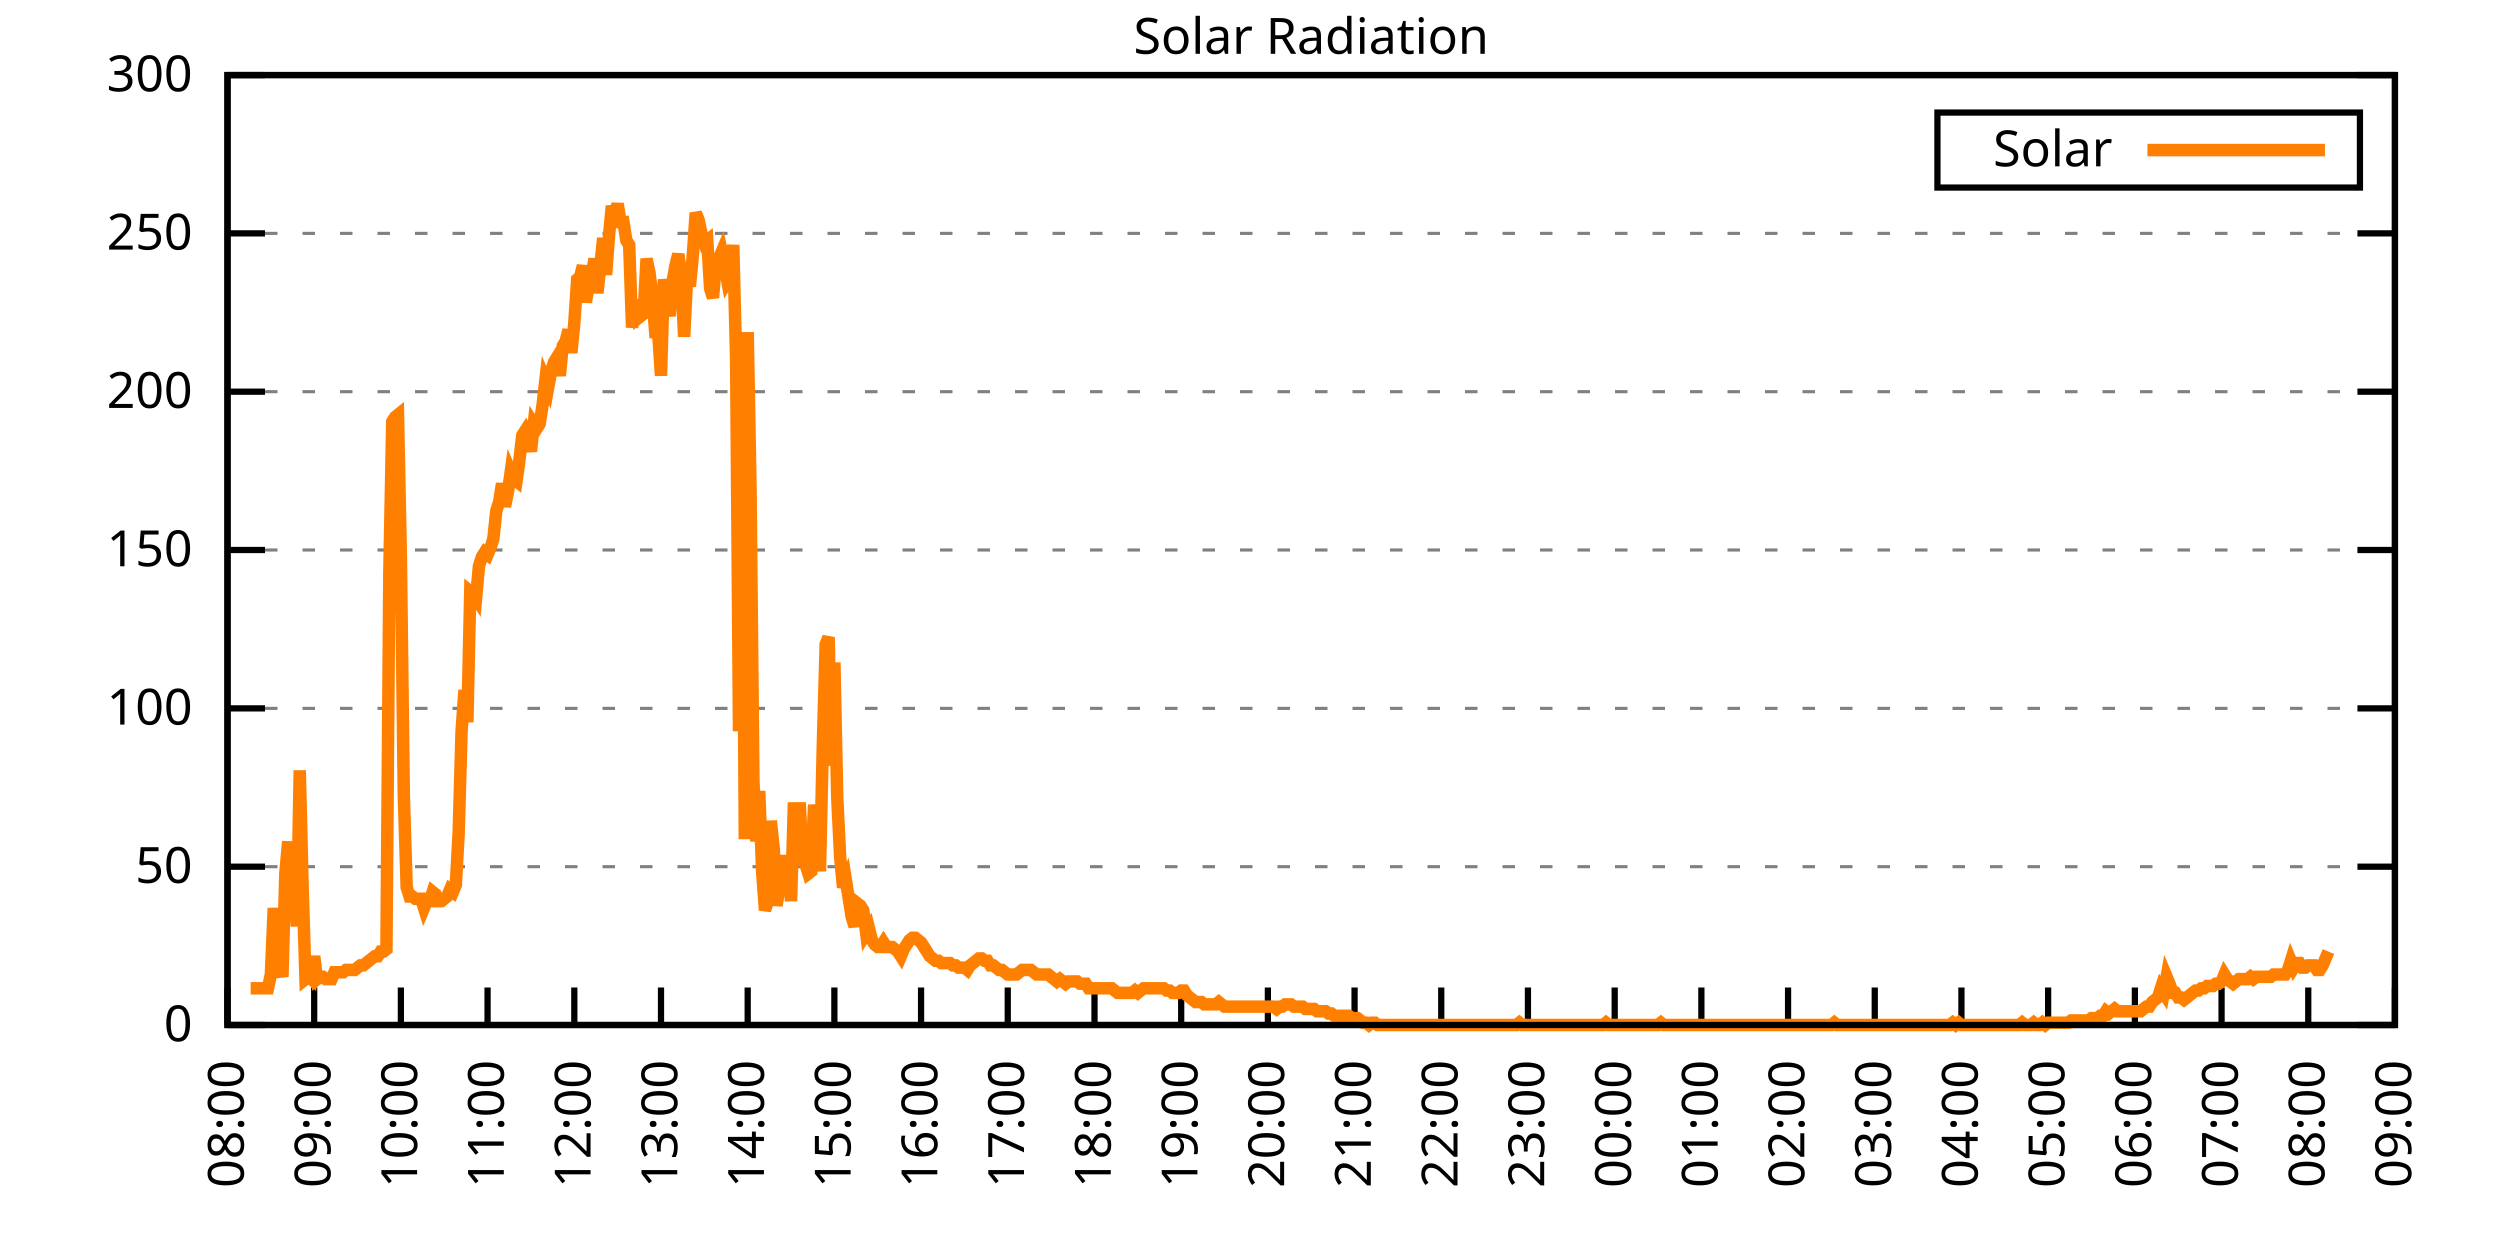
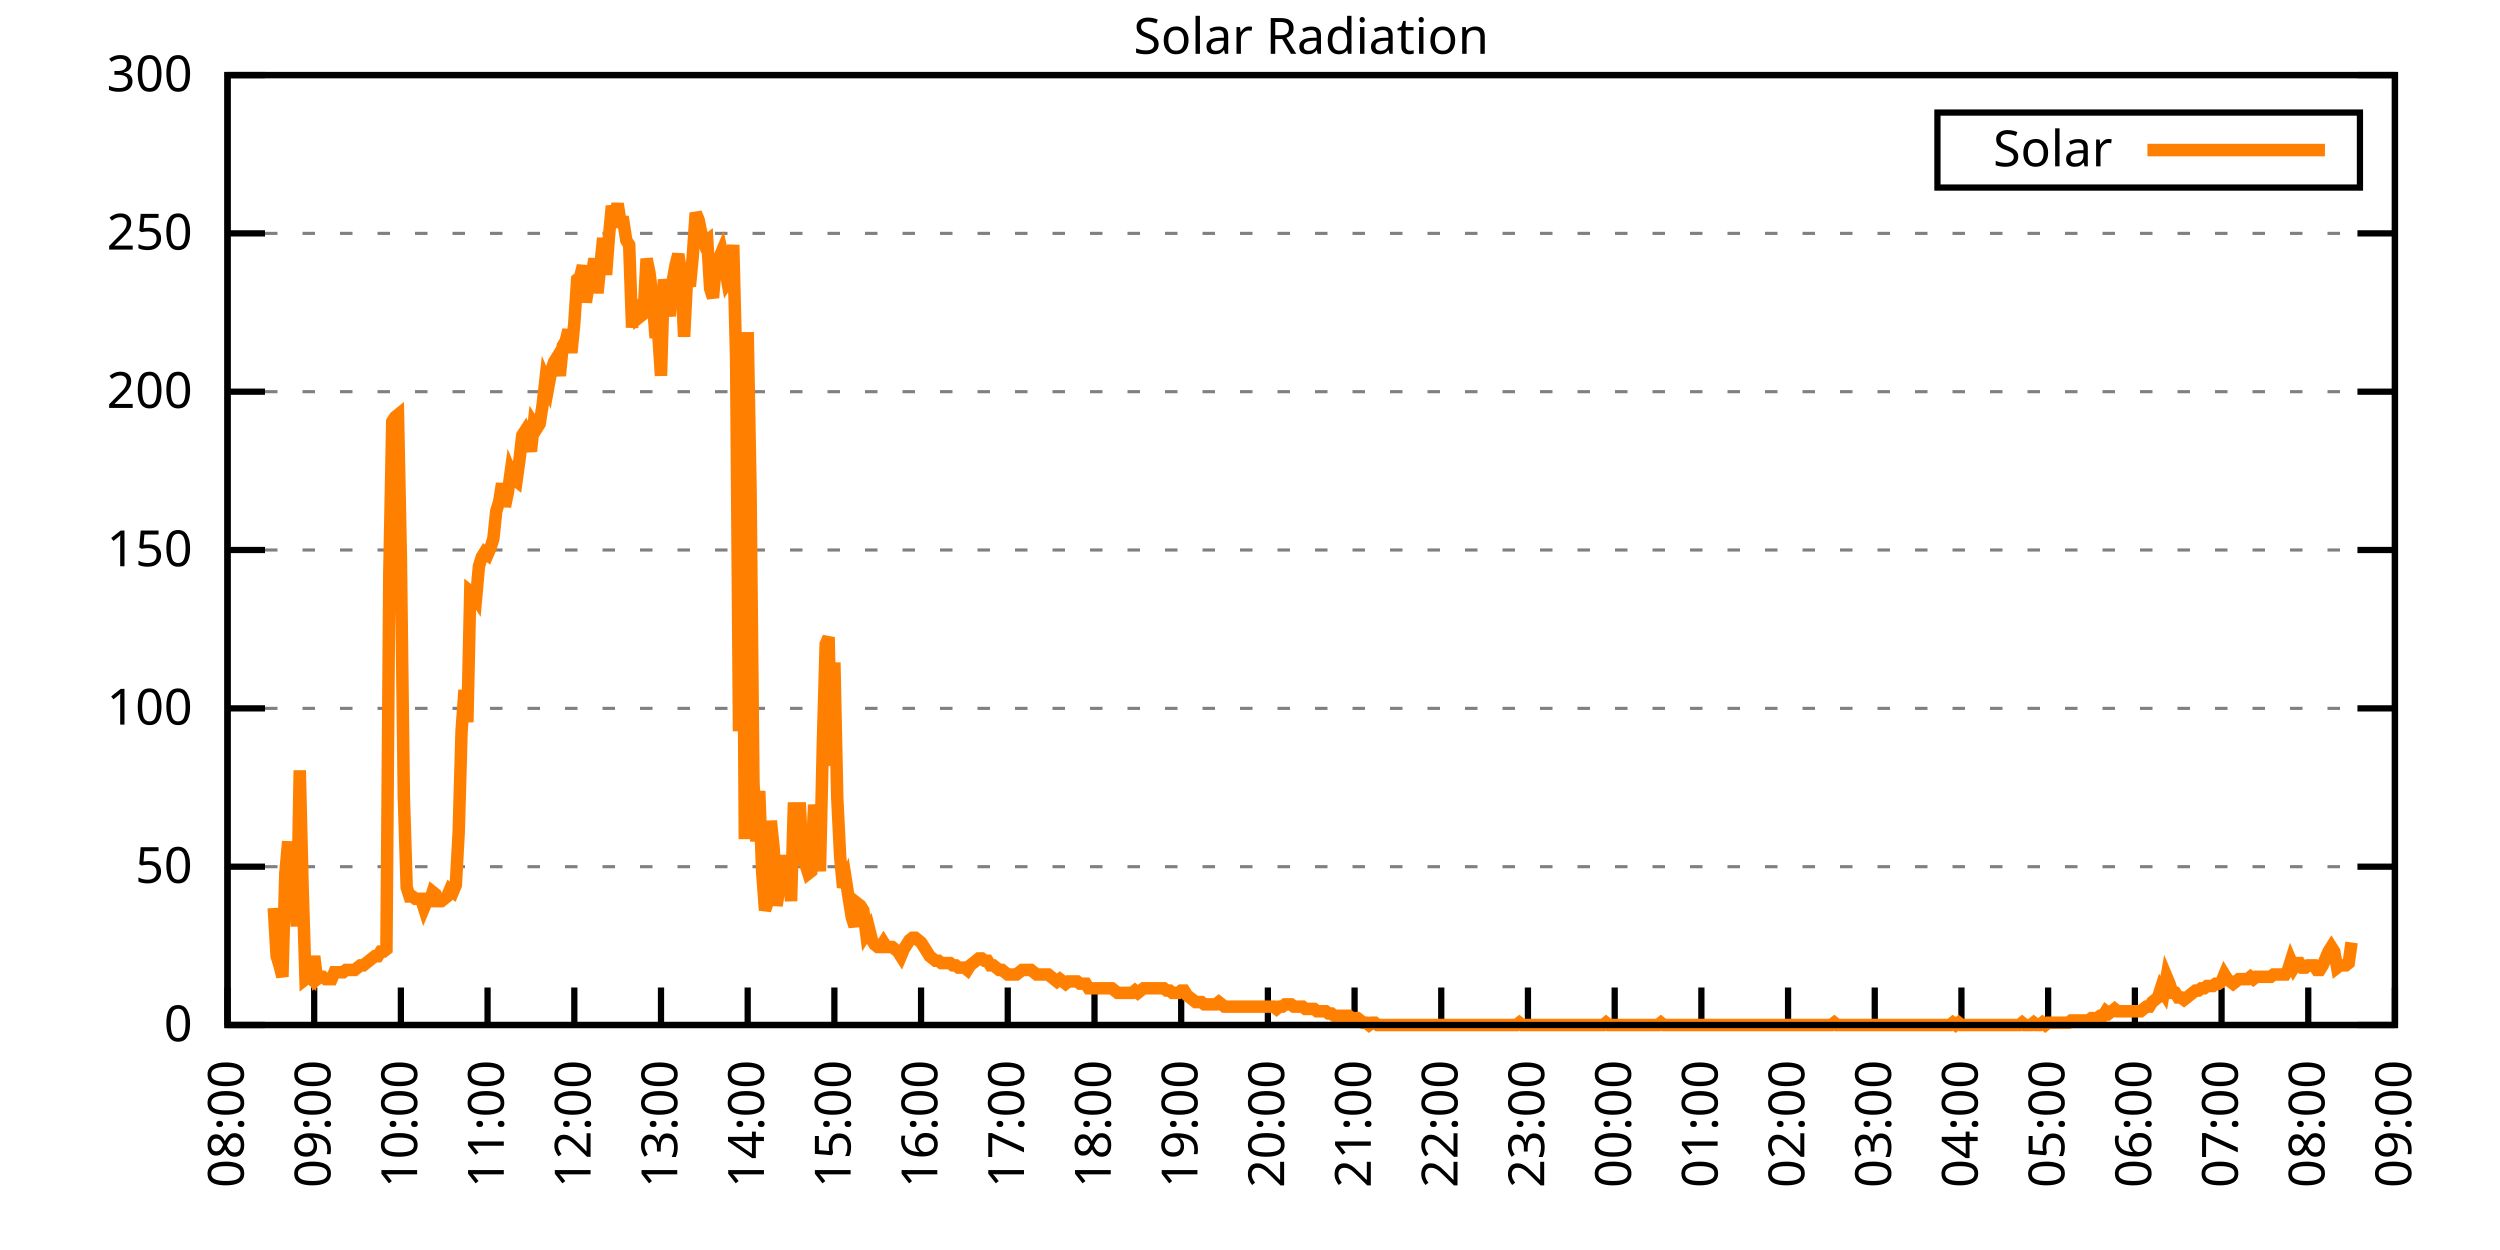
<svg xmlns="http://www.w3.org/2000/svg" xmlns:xlink="http://www.w3.org/1999/xlink" width="400" height="200" viewBox="0 0 400 200">
  <g id="gnuplot_canvas">
    <rect x="0" y="0" width="400" height="200" fill="none" />
    <defs>
      <circle id="gpDot" r="0.5" stroke-width="0.5" stroke="currentColor" />
      <path id="gpPt0" stroke-width="0.333" stroke="currentColor" d="M-1,0 h2 M0,-1 v2" />
      <path id="gpPt1" stroke-width="0.333" stroke="currentColor" d="M-1,-1 L1,1 M1,-1 L-1,1" />
      <path id="gpPt2" stroke-width="0.333" stroke="currentColor" d="M-1,0 L1,0 M0,-1 L0,1 M-1,-1 L1,1 M-1,1 L1,-1" />
      <rect id="gpPt3" stroke-width="0.333" stroke="currentColor" x="-1" y="-1" width="2" height="2" />
      <rect id="gpPt4" stroke-width="0.333" stroke="currentColor" fill="currentColor" x="-1" y="-1" width="2" height="2" />
      <circle id="gpPt5" stroke-width="0.333" stroke="currentColor" cx="0" cy="0" r="1" />
      <use xlink:href="#gpPt5" id="gpPt6" fill="currentColor" stroke="none" />
      <path id="gpPt7" stroke-width="0.333" stroke="currentColor" d="M0,-1.33 L-1.33,0.67 L1.33,0.67 z" />
      <use xlink:href="#gpPt7" id="gpPt8" fill="currentColor" stroke="none" />
      <use xlink:href="#gpPt7" id="gpPt9" stroke="currentColor" transform="rotate(180)" />
      <use xlink:href="#gpPt9" id="gpPt10" fill="currentColor" stroke="none" />
      <use xlink:href="#gpPt3" id="gpPt11" stroke="currentColor" transform="rotate(45)" />
      <use xlink:href="#gpPt11" id="gpPt12" fill="currentColor" stroke="none" />
      <path id="gpPt13" stroke-width="0.333" stroke="currentColor" d="M0,1.330 L1.265,0.411 L0.782,-1.067 L-0.782,-1.076 L-1.265,0.411 z" />
      <use xlink:href="#gpPt13" id="gpPt14" fill="currentColor" stroke="none" />
      <filter id="textbox" filterUnits="objectBoundingBox" x="0" y="0" height="1" width="1">
        <feFlood flood-color="white" flood-opacity="1" result="bgnd" />
        <feComposite in="SourceGraphic" in2="bgnd" operator="atop" />
      </filter>
      <filter id="greybox" filterUnits="objectBoundingBox" x="0" y="0" height="1" width="1">
        <feFlood flood-color="lightgrey" flood-opacity="1" result="grey" />
        <feComposite in="SourceGraphic" in2="grey" operator="atop" />
      </filter>
    </defs>
    <g fill="none" color="white" stroke="currentColor" stroke-width="1.00" stroke-linecap="butt" stroke-linejoin="miter">
</g>
    <g fill="none" color="black" stroke="currentColor" stroke-width="1.00" stroke-linecap="butt" stroke-linejoin="miter">
      <g stroke="none" shape-rendering="crispEdges">
        <polygon fill="rgb(255, 255, 255)" points="36.40,164.00 383.18,164.00 383.18,12.02 36.40,12.02 " />
      </g>
    </g>
    <g fill="none" color="black" stroke="currentColor" stroke-width="1.00" stroke-linecap="butt" stroke-linejoin="miter">
</g>
    <g fill="none" color="black" stroke="black" stroke-width="0.50" stroke-linecap="butt" stroke-linejoin="miter">
</g>
    <g fill="none" color="gray" stroke="currentColor" stroke-width="0.50" stroke-linecap="butt" stroke-linejoin="miter">
      <path stroke="gray" stroke-dasharray="2,4" class="gridline" d="M36.40,164.00 L383.19,164.00  " />
    </g>
    <g fill="none" color="gray" stroke="gray" stroke-width="1.00" stroke-linecap="butt" stroke-linejoin="miter">
</g>
    <g fill="none" color="black" stroke="currentColor" stroke-width="1.00" stroke-linecap="butt" stroke-linejoin="miter">
      <path stroke="black" d="M36.40,164.00 L42.40,164.00 M383.19,164.00 L377.19,164.00  " />
      <g transform="translate(30.80,166.60)" stroke="none" fill="black" font-family="Sans" font-size="8.00" text-anchor="end">
        <text>
          <tspan font-family="Sans"> 0</tspan>
        </text>
      </g>
    </g>
    <g fill="none" color="black" stroke="currentColor" stroke-width="1.00" stroke-linecap="butt" stroke-linejoin="miter">
</g>
    <g fill="none" color="black" stroke="black" stroke-width="0.50" stroke-linecap="butt" stroke-linejoin="miter">
</g>
    <g fill="none" color="gray" stroke="currentColor" stroke-width="0.50" stroke-linecap="butt" stroke-linejoin="miter">
      <path stroke="gray" stroke-dasharray="2,4" class="gridline" d="M36.40,138.67 L383.19,138.67  " />
    </g>
    <g fill="none" color="gray" stroke="gray" stroke-width="1.00" stroke-linecap="butt" stroke-linejoin="miter">
</g>
    <g fill="none" color="black" stroke="currentColor" stroke-width="1.00" stroke-linecap="butt" stroke-linejoin="miter">
      <path stroke="black" d="M36.40,138.67 L42.40,138.67 M383.19,138.67 L377.19,138.67  " />
      <g transform="translate(30.80,141.27)" stroke="none" fill="black" font-family="Sans" font-size="8.00" text-anchor="end">
        <text>
          <tspan font-family="Sans"> 50</tspan>
        </text>
      </g>
    </g>
    <g fill="none" color="black" stroke="currentColor" stroke-width="1.00" stroke-linecap="butt" stroke-linejoin="miter">
</g>
    <g fill="none" color="black" stroke="black" stroke-width="0.50" stroke-linecap="butt" stroke-linejoin="miter">
</g>
    <g fill="none" color="gray" stroke="currentColor" stroke-width="0.50" stroke-linecap="butt" stroke-linejoin="miter">
      <path stroke="gray" stroke-dasharray="2,4" class="gridline" d="M36.40,113.34 L383.19,113.34  " />
    </g>
    <g fill="none" color="gray" stroke="gray" stroke-width="1.00" stroke-linecap="butt" stroke-linejoin="miter">
</g>
    <g fill="none" color="black" stroke="currentColor" stroke-width="1.00" stroke-linecap="butt" stroke-linejoin="miter">
      <path stroke="black" d="M36.40,113.34 L42.40,113.34 M383.19,113.34 L377.19,113.34  " />
      <g transform="translate(30.80,115.94)" stroke="none" fill="black" font-family="Sans" font-size="8.00" text-anchor="end">
        <text>
          <tspan font-family="Sans"> 100</tspan>
        </text>
      </g>
    </g>
    <g fill="none" color="black" stroke="currentColor" stroke-width="1.00" stroke-linecap="butt" stroke-linejoin="miter">
</g>
    <g fill="none" color="black" stroke="black" stroke-width="0.50" stroke-linecap="butt" stroke-linejoin="miter">
</g>
    <g fill="none" color="gray" stroke="currentColor" stroke-width="0.50" stroke-linecap="butt" stroke-linejoin="miter">
      <path stroke="gray" stroke-dasharray="2,4" class="gridline" d="M36.40,88.00 L383.19,88.00  " />
    </g>
    <g fill="none" color="gray" stroke="gray" stroke-width="1.00" stroke-linecap="butt" stroke-linejoin="miter">
</g>
    <g fill="none" color="black" stroke="currentColor" stroke-width="1.00" stroke-linecap="butt" stroke-linejoin="miter">
      <path stroke="black" d="M36.40,88.00 L42.40,88.00 M383.19,88.00 L377.19,88.00  " />
      <g transform="translate(30.80,90.60)" stroke="none" fill="black" font-family="Sans" font-size="8.00" text-anchor="end">
        <text>
          <tspan font-family="Sans"> 150</tspan>
        </text>
      </g>
    </g>
    <g fill="none" color="black" stroke="currentColor" stroke-width="1.00" stroke-linecap="butt" stroke-linejoin="miter">
</g>
    <g fill="none" color="black" stroke="black" stroke-width="0.50" stroke-linecap="butt" stroke-linejoin="miter">
</g>
    <g fill="none" color="gray" stroke="currentColor" stroke-width="0.50" stroke-linecap="butt" stroke-linejoin="miter">
      <path stroke="gray" stroke-dasharray="2,4" class="gridline" d="M36.40,62.67 L383.19,62.67  " />
    </g>
    <g fill="none" color="gray" stroke="gray" stroke-width="1.00" stroke-linecap="butt" stroke-linejoin="miter">
</g>
    <g fill="none" color="black" stroke="currentColor" stroke-width="1.00" stroke-linecap="butt" stroke-linejoin="miter">
      <path stroke="black" d="M36.40,62.67 L42.40,62.67 M383.19,62.67 L377.19,62.67  " />
      <g transform="translate(30.80,65.27)" stroke="none" fill="black" font-family="Sans" font-size="8.00" text-anchor="end">
        <text>
          <tspan font-family="Sans"> 200</tspan>
        </text>
      </g>
    </g>
    <g fill="none" color="black" stroke="currentColor" stroke-width="1.00" stroke-linecap="butt" stroke-linejoin="miter">
</g>
    <g fill="none" color="black" stroke="black" stroke-width="0.50" stroke-linecap="butt" stroke-linejoin="miter">
</g>
    <g fill="none" color="gray" stroke="currentColor" stroke-width="0.50" stroke-linecap="butt" stroke-linejoin="miter">
      <path stroke="gray" stroke-dasharray="2,4" class="gridline" d="M36.40,37.34 L383.19,37.34  " />
    </g>
    <g fill="none" color="gray" stroke="gray" stroke-width="1.00" stroke-linecap="butt" stroke-linejoin="miter">
</g>
    <g fill="none" color="black" stroke="currentColor" stroke-width="1.00" stroke-linecap="butt" stroke-linejoin="miter">
      <path stroke="black" d="M36.40,37.34 L42.40,37.34 M383.19,37.34 L377.19,37.34  " />
      <g transform="translate(30.80,39.94)" stroke="none" fill="black" font-family="Sans" font-size="8.00" text-anchor="end">
        <text>
          <tspan font-family="Sans"> 250</tspan>
        </text>
      </g>
    </g>
    <g fill="none" color="black" stroke="currentColor" stroke-width="1.00" stroke-linecap="butt" stroke-linejoin="miter">
</g>
    <g fill="none" color="black" stroke="black" stroke-width="0.50" stroke-linecap="butt" stroke-linejoin="miter">
</g>
    <g fill="none" color="gray" stroke="currentColor" stroke-width="0.50" stroke-linecap="butt" stroke-linejoin="miter">
      <path stroke="gray" stroke-dasharray="2,4" class="gridline" d="M36.40,12.01 L383.19,12.01  " />
    </g>
    <g fill="none" color="gray" stroke="gray" stroke-width="1.00" stroke-linecap="butt" stroke-linejoin="miter">
</g>
    <g fill="none" color="black" stroke="currentColor" stroke-width="1.00" stroke-linecap="butt" stroke-linejoin="miter">
      <path stroke="black" d="M36.40,12.01 L42.40,12.01 M383.19,12.01 L377.19,12.01  " />
      <g transform="translate(30.80,14.61)" stroke="none" fill="black" font-family="Sans" font-size="8.00" text-anchor="end">
        <text>
          <tspan font-family="Sans"> 300</tspan>
        </text>
      </g>
    </g>
    <g fill="none" color="black" stroke="currentColor" stroke-width="1.00" stroke-linecap="butt" stroke-linejoin="miter">
      <path stroke="black" d="M36.40,164.00 L36.40,158.00  " />
      <g transform="translate(39.00,169.60) rotate(270.00)" stroke="none" fill="black" font-family="Sans" font-size="8.00" text-anchor="end">
        <text>
          <tspan font-family="Sans">08:00</tspan>
        </text>
      </g>
    </g>
    <g fill="none" color="black" stroke="currentColor" stroke-width="1.00" stroke-linecap="butt" stroke-linejoin="miter">
      <path stroke="black" d="M50.27,164.00 L50.27,158.00  " />
      <g transform="translate(52.87,169.60) rotate(270.00)" stroke="none" fill="black" font-family="Sans" font-size="8.00" text-anchor="end">
        <text>
          <tspan font-family="Sans">09:00</tspan>
        </text>
      </g>
    </g>
    <g fill="none" color="black" stroke="currentColor" stroke-width="1.00" stroke-linecap="butt" stroke-linejoin="miter">
      <path stroke="black" d="M64.14,164.00 L64.14,158.00  " />
      <g transform="translate(66.74,169.60) rotate(270.00)" stroke="none" fill="black" font-family="Sans" font-size="8.00" text-anchor="end">
        <text>
          <tspan font-family="Sans">10:00</tspan>
        </text>
      </g>
    </g>
    <g fill="none" color="black" stroke="currentColor" stroke-width="1.00" stroke-linecap="butt" stroke-linejoin="miter">
      <path stroke="black" d="M78.01,164.00 L78.01,158.00  " />
      <g transform="translate(80.61,169.60) rotate(270.00)" stroke="none" fill="black" font-family="Sans" font-size="8.00" text-anchor="end">
        <text>
          <tspan font-family="Sans">11:00</tspan>
        </text>
      </g>
    </g>
    <g fill="none" color="black" stroke="currentColor" stroke-width="1.00" stroke-linecap="butt" stroke-linejoin="miter">
      <path stroke="black" d="M91.89,164.00 L91.89,158.00  " />
      <g transform="translate(94.49,169.60) rotate(270.00)" stroke="none" fill="black" font-family="Sans" font-size="8.00" text-anchor="end">
        <text>
          <tspan font-family="Sans">12:00</tspan>
        </text>
      </g>
    </g>
    <g fill="none" color="black" stroke="currentColor" stroke-width="1.00" stroke-linecap="butt" stroke-linejoin="miter">
      <path stroke="black" d="M105.76,164.00 L105.76,158.00  " />
      <g transform="translate(108.36,169.60) rotate(270.00)" stroke="none" fill="black" font-family="Sans" font-size="8.00" text-anchor="end">
        <text>
          <tspan font-family="Sans">13:00</tspan>
        </text>
      </g>
    </g>
    <g fill="none" color="black" stroke="currentColor" stroke-width="1.00" stroke-linecap="butt" stroke-linejoin="miter">
      <path stroke="black" d="M119.63,164.00 L119.63,158.00  " />
      <g transform="translate(122.23,169.60) rotate(270.00)" stroke="none" fill="black" font-family="Sans" font-size="8.00" text-anchor="end">
        <text>
          <tspan font-family="Sans">14:00</tspan>
        </text>
      </g>
    </g>
    <g fill="none" color="black" stroke="currentColor" stroke-width="1.00" stroke-linecap="butt" stroke-linejoin="miter">
      <path stroke="black" d="M133.50,164.00 L133.50,158.00  " />
      <g transform="translate(136.10,169.60) rotate(270.00)" stroke="none" fill="black" font-family="Sans" font-size="8.00" text-anchor="end">
        <text>
          <tspan font-family="Sans">15:00</tspan>
        </text>
      </g>
    </g>
    <g fill="none" color="black" stroke="currentColor" stroke-width="1.00" stroke-linecap="butt" stroke-linejoin="miter">
      <path stroke="black" d="M147.37,164.00 L147.37,158.00  " />
      <g transform="translate(149.97,169.60) rotate(270.00)" stroke="none" fill="black" font-family="Sans" font-size="8.00" text-anchor="end">
        <text>
          <tspan font-family="Sans">16:00</tspan>
        </text>
      </g>
    </g>
    <g fill="none" color="black" stroke="currentColor" stroke-width="1.00" stroke-linecap="butt" stroke-linejoin="miter">
      <path stroke="black" d="M161.24,164.00 L161.24,158.00  " />
      <g transform="translate(163.84,169.60) rotate(270.00)" stroke="none" fill="black" font-family="Sans" font-size="8.00" text-anchor="end">
        <text>
          <tspan font-family="Sans">17:00</tspan>
        </text>
      </g>
    </g>
    <g fill="none" color="black" stroke="currentColor" stroke-width="1.00" stroke-linecap="butt" stroke-linejoin="miter">
      <path stroke="black" d="M175.12,164.00 L175.12,158.00  " />
      <g transform="translate(177.72,169.60) rotate(270.00)" stroke="none" fill="black" font-family="Sans" font-size="8.00" text-anchor="end">
        <text>
          <tspan font-family="Sans">18:00</tspan>
        </text>
      </g>
    </g>
    <g fill="none" color="black" stroke="currentColor" stroke-width="1.00" stroke-linecap="butt" stroke-linejoin="miter">
      <path stroke="black" d="M188.99,164.00 L188.99,158.00  " />
      <g transform="translate(191.59,169.60) rotate(270.00)" stroke="none" fill="black" font-family="Sans" font-size="8.00" text-anchor="end">
        <text>
          <tspan font-family="Sans">19:00</tspan>
        </text>
      </g>
    </g>
    <g fill="none" color="black" stroke="currentColor" stroke-width="1.00" stroke-linecap="butt" stroke-linejoin="miter">
      <path stroke="black" d="M202.86,164.00 L202.86,158.00  " />
      <g transform="translate(205.46,169.60) rotate(270.00)" stroke="none" fill="black" font-family="Sans" font-size="8.00" text-anchor="end">
        <text>
          <tspan font-family="Sans">20:00</tspan>
        </text>
      </g>
    </g>
    <g fill="none" color="black" stroke="currentColor" stroke-width="1.00" stroke-linecap="butt" stroke-linejoin="miter">
      <path stroke="black" d="M216.73,164.00 L216.73,158.00  " />
      <g transform="translate(219.33,169.60) rotate(270.00)" stroke="none" fill="black" font-family="Sans" font-size="8.00" text-anchor="end">
        <text>
          <tspan font-family="Sans">21:00</tspan>
        </text>
      </g>
    </g>
    <g fill="none" color="black" stroke="currentColor" stroke-width="1.00" stroke-linecap="butt" stroke-linejoin="miter">
      <path stroke="black" d="M230.60,164.00 L230.60,158.00  " />
      <g transform="translate(233.20,169.60) rotate(270.00)" stroke="none" fill="black" font-family="Sans" font-size="8.00" text-anchor="end">
        <text>
          <tspan font-family="Sans">22:00</tspan>
        </text>
      </g>
    </g>
    <g fill="none" color="black" stroke="currentColor" stroke-width="1.00" stroke-linecap="butt" stroke-linejoin="miter">
      <path stroke="black" d="M244.47,164.00 L244.47,158.00  " />
      <g transform="translate(247.07,169.60) rotate(270.00)" stroke="none" fill="black" font-family="Sans" font-size="8.00" text-anchor="end">
        <text>
          <tspan font-family="Sans">23:00</tspan>
        </text>
      </g>
    </g>
    <g fill="none" color="black" stroke="currentColor" stroke-width="1.00" stroke-linecap="butt" stroke-linejoin="miter">
      <path stroke="black" d="M258.35,164.00 L258.35,158.00  " />
      <g transform="translate(260.95,169.60) rotate(270.00)" stroke="none" fill="black" font-family="Sans" font-size="8.00" text-anchor="end">
        <text>
          <tspan font-family="Sans">00:00</tspan>
        </text>
      </g>
    </g>
    <g fill="none" color="black" stroke="currentColor" stroke-width="1.00" stroke-linecap="butt" stroke-linejoin="miter">
      <path stroke="black" d="M272.22,164.00 L272.22,158.00  " />
      <g transform="translate(274.82,169.60) rotate(270.00)" stroke="none" fill="black" font-family="Sans" font-size="8.00" text-anchor="end">
        <text>
          <tspan font-family="Sans">01:00</tspan>
        </text>
      </g>
    </g>
    <g fill="none" color="black" stroke="currentColor" stroke-width="1.00" stroke-linecap="butt" stroke-linejoin="miter">
      <path stroke="black" d="M286.09,164.00 L286.09,158.00  " />
      <g transform="translate(288.69,169.60) rotate(270.00)" stroke="none" fill="black" font-family="Sans" font-size="8.00" text-anchor="end">
        <text>
          <tspan font-family="Sans">02:00</tspan>
        </text>
      </g>
    </g>
    <g fill="none" color="black" stroke="currentColor" stroke-width="1.00" stroke-linecap="butt" stroke-linejoin="miter">
      <path stroke="black" d="M299.96,164.00 L299.96,158.00  " />
      <g transform="translate(302.56,169.60) rotate(270.00)" stroke="none" fill="black" font-family="Sans" font-size="8.00" text-anchor="end">
        <text>
          <tspan font-family="Sans">03:00</tspan>
        </text>
      </g>
    </g>
    <g fill="none" color="black" stroke="currentColor" stroke-width="1.00" stroke-linecap="butt" stroke-linejoin="miter">
      <path stroke="black" d="M313.83,164.00 L313.83,158.00  " />
      <g transform="translate(316.43,169.60) rotate(270.00)" stroke="none" fill="black" font-family="Sans" font-size="8.00" text-anchor="end">
        <text>
          <tspan font-family="Sans">04:00</tspan>
        </text>
      </g>
    </g>
    <g fill="none" color="black" stroke="currentColor" stroke-width="1.00" stroke-linecap="butt" stroke-linejoin="miter">
      <path stroke="black" d="M327.70,164.00 L327.70,158.00  " />
      <g transform="translate(330.30,169.60) rotate(270.00)" stroke="none" fill="black" font-family="Sans" font-size="8.00" text-anchor="end">
        <text>
          <tspan font-family="Sans">05:00</tspan>
        </text>
      </g>
    </g>
    <g fill="none" color="black" stroke="currentColor" stroke-width="1.00" stroke-linecap="butt" stroke-linejoin="miter">
      <path stroke="black" d="M341.58,164.00 L341.58,158.00  " />
      <g transform="translate(344.18,169.60) rotate(270.00)" stroke="none" fill="black" font-family="Sans" font-size="8.00" text-anchor="end">
        <text>
          <tspan font-family="Sans">06:00</tspan>
        </text>
      </g>
    </g>
    <g fill="none" color="black" stroke="currentColor" stroke-width="1.00" stroke-linecap="butt" stroke-linejoin="miter">
      <path stroke="black" d="M355.45,164.00 L355.45,158.00  " />
      <g transform="translate(358.05,169.60) rotate(270.00)" stroke="none" fill="black" font-family="Sans" font-size="8.00" text-anchor="end">
        <text>
          <tspan font-family="Sans">07:00</tspan>
        </text>
      </g>
    </g>
    <g fill="none" color="black" stroke="currentColor" stroke-width="1.00" stroke-linecap="butt" stroke-linejoin="miter">
      <path stroke="black" d="M369.32,164.00 L369.32,158.00  " />
      <g transform="translate(371.92,169.60) rotate(270.00)" stroke="none" fill="black" font-family="Sans" font-size="8.00" text-anchor="end">
        <text>
          <tspan font-family="Sans">08:00</tspan>
        </text>
      </g>
    </g>
    <g fill="none" color="black" stroke="currentColor" stroke-width="1.00" stroke-linecap="butt" stroke-linejoin="miter">
      <path stroke="black" d="M383.19,164.00 L383.19,158.00  " />
      <g transform="translate(385.79,169.60) rotate(270.00)" stroke="none" fill="black" font-family="Sans" font-size="8.00" text-anchor="end">
        <text>
          <tspan font-family="Sans">09:00</tspan>
        </text>
      </g>
    </g>
    <g fill="none" color="black" stroke="currentColor" stroke-width="1.00" stroke-linecap="butt" stroke-linejoin="miter">
</g>
    <g fill="none" color="black" stroke="currentColor" stroke-width="1.00" stroke-linecap="butt" stroke-linejoin="miter">
      <path stroke="black" d="M36.40,12.01 L36.40,164.00 L383.19,164.00 L383.19,12.01 L36.40,12.01 Z  " />
    </g>
    <g fill="none" color="black" stroke="currentColor" stroke-width="1.00" stroke-linecap="butt" stroke-linejoin="miter">
</g>
    <g fill="none" color="black" stroke="currentColor" stroke-width="1.00" stroke-linecap="butt" stroke-linejoin="miter">
      <path stroke="black" d="M309.99,30.01 L309.99,18.01 L377.59,18.01 L377.59,30.01 L309.99,30.01 Z  " />
    </g>
    <g id="Solar_Radiation_plot_1">
      <g fill="none" color="white" stroke="black" stroke-width="2.00" stroke-linecap="butt" stroke-linejoin="miter">
</g>
      <g fill="none" color="black" stroke="currentColor" stroke-width="2.00" stroke-linecap="butt" stroke-linejoin="miter">
        <g transform="translate(337.99,26.61)" stroke="none" fill="black" font-family="Sans" font-size="8.00" text-anchor="end">
          <text>
            <tspan font-family="Sans">Solar</tspan>
          </text>
        </g>
      </g>
      <g fill="none" color="black" stroke="currentColor" stroke-width="2.00" stroke-linecap="butt" stroke-linejoin="miter">
-         <path stroke="rgb(255, 127,   0)" d="M343.59,24.01 L371.99,24.01 M40.10,158.13 L40.56,158.13 L41.02,158.13 L41.49,158.13 L41.95,158.13 L42.41,158.13   L42.87,158.13 L43.34,155.92 L43.80,145.28 L44.26,152.99 L44.72,154.46 L45.19,156.29 L45.65,139.77 L46.11,134.63   L46.57,147.11 L47.03,140.51 L47.50,148.22 L47.96,123.25 L48.42,141.98 L48.88,156.66 L49.35,156.29 L49.81,156.66   L50.27,152.99 L50.73,156.66 L51.20,156.29 L51.66,156.29 L52.12,156.66 L52.58,156.66 L53.05,156.66 L53.51,155.56   L53.97,155.56 L54.43,155.56 L54.90,155.56 L55.36,155.19 L55.82,155.19 L56.28,155.19 L56.75,155.19 L57.21,154.82   L57.67,154.46 L58.13,154.46 L58.59,154.09 L59.06,153.72 L59.52,153.35 L59.98,152.99 L60.44,152.99 L60.91,152.25   L61.37,152.25 L61.83,151.89 L62.29,91.69 L62.76,67.46 L63.22,66.73 L63.68,66.36 L64.14,89.12 L64.61,127.29   L65.07,141.98 L65.53,143.44 L65.99,143.44 L66.46,143.81 L66.92,143.81 L67.38,143.81 L67.84,145.28 L68.30,144.18   L68.77,144.18 L69.23,142.71 L69.69,143.08 L70.15,144.18 L70.62,144.18 L71.08,143.81 L71.54,143.44 L72.00,142.34   L72.47,142.71 L72.93,141.61 L73.39,133.17 L73.85,117.01 L74.32,110.41 L74.78,115.55 L75.24,94.62 L75.70,94.99   L76.17,95.72 L76.63,90.59 L77.09,89.12 L77.55,88.38 L78.01,88.75 L78.48,87.65 L78.94,86.18 L79.40,81.78   L79.86,80.31 L80.33,77.37 L80.79,81.04 L81.25,78.84 L81.71,75.53 L82.18,76.64 L82.64,77.00 L83.10,73.70   L83.56,69.66 L84.03,68.93 L84.49,70.03 L84.95,72.23 L85.41,67.83 L85.88,68.56 L86.34,67.83 L86.80,64.89   L87.26,60.85 L87.72,61.95 L88.19,59.38 L88.65,57.92 L89.11,57.18 L89.57,60.12 L90.04,55.35 L90.50,54.61   L90.96,52.78 L91.42,56.45 L91.89,51.68 L92.35,44.70 L92.81,44.33 L93.27,42.50 L93.74,48.37 L94.20,45.43   L94.66,43.97 L95.12,41.40 L95.59,46.90 L96.05,42.50 L96.51,38.09 L96.97,43.97 L97.44,37.73 L97.90,32.95   L98.36,34.79 L98.82,32.59 L99.28,35.52 L99.75,35.52 L100.21,38.46 L100.67,39.19 L101.13,52.41 L101.60,48.00   L102.06,50.94 L102.52,50.57 L102.98,50.21 L103.45,41.40 L103.91,43.60 L104.37,47.27 L104.83,53.14 L105.30,53.14   L105.76,60.12 L106.22,44.70 L106.68,48.00 L107.15,50.57 L107.61,45.07 L108.07,42.50 L108.53,40.66 L108.99,43.97   L109.46,53.88 L109.92,44.70 L110.38,45.80 L110.84,41.03 L111.31,34.06 L111.77,35.16 L112.23,37.36 L112.69,38.83   L113.16,38.46 L113.62,46.17 L114.08,47.64 L114.54,42.13 L115.01,41.40 L115.47,40.30 L115.93,42.50 L116.39,45.07   L116.86,44.33 L117.32,39.19 L117.78,57.55 L118.24,117.01 L118.70,59.02 L119.17,134.27 L119.63,53.14 L120.09,78.47   L120.55,125.09 L121.02,134.63 L121.48,126.56 L121.94,139.41 L122.40,145.65 L122.87,144.18 L123.33,131.33 L123.79,135.74   L124.25,144.91 L124.72,141.98 L125.18,136.84 L125.64,142.71 L126.10,137.57 L126.57,144.18 L127.03,128.39 L127.49,137.94   L127.95,128.39 L128.41,137.57 L128.88,138.30 L129.34,139.77 L129.80,139.41 L130.26,128.76 L130.73,132.43 L131.19,139.41   L131.65,119.22 L132.11,103.07 L132.58,101.96 L133.04,122.52 L133.50,106.00 L133.96,127.66 L134.43,137.20 L134.89,141.98   L135.35,140.87 L135.81,143.81 L136.28,146.75 L136.74,148.22 L137.20,144.55 L137.66,144.91 L138.13,145.65 L138.59,149.32   L139.05,148.58 L139.51,150.42 L139.97,151.15 L140.44,151.52 L140.90,151.52 L141.36,150.79 L141.82,151.52 L142.29,151.52   L142.75,151.52 L143.21,151.89 L143.67,152.25 L144.14,152.99 L144.60,151.89 L145.06,151.15 L145.52,150.42 L145.99,150.05   L146.45,150.05 L146.91,150.42 L147.37,150.79 L147.84,151.52 L148.30,152.25 L148.76,152.99 L149.22,153.35 L149.68,153.72   L150.15,153.72 L150.61,154.09 L151.07,154.09 L151.53,154.09 L152.00,154.09 L152.46,154.46 L152.92,154.46 L153.38,154.82   L153.85,154.82 L154.31,154.82 L154.77,155.19 L155.23,154.46 L155.70,154.09 L156.16,153.72 L156.62,153.35 L157.08,153.35   L157.55,153.72 L158.01,153.72 L158.47,154.46 L158.93,154.46 L159.39,154.82 L159.86,155.19 L160.32,155.19 L160.78,155.56   L161.24,155.92 L161.71,155.92 L162.17,155.92 L162.63,155.92 L163.09,155.56 L163.56,155.19 L164.02,155.19 L164.48,155.19   L164.94,155.19 L165.41,155.56 L165.87,155.92 L166.33,155.92 L166.79,155.92 L167.26,155.92 L167.72,155.92 L168.18,156.29   L168.64,156.66 L169.10,157.03 L169.57,156.66 L170.03,157.03 L170.49,157.39 L170.95,157.03 L171.42,157.03 L171.88,157.03   L172.34,157.03 L172.80,157.39 L173.27,157.39 L173.73,157.39 L174.19,158.13 L174.65,158.13 L175.12,158.13 L175.58,158.13   L176.04,158.13 L176.50,158.13 L176.97,158.13 L177.43,158.13 L177.89,158.13 L178.35,158.49 L178.82,158.86 L179.28,158.86   L179.74,158.86 L180.20,158.86 L180.66,158.86 L181.13,158.86 L181.59,158.49 L182.05,158.86 L182.51,158.49 L182.98,158.13   L183.44,158.13 L183.90,158.13 L184.36,158.13 L184.83,158.13 L185.29,158.13 L185.75,158.13 L186.21,158.13 L186.68,158.49   L187.14,158.49 L187.60,158.86 L188.06,158.86 L188.53,158.86 L188.99,158.49 L189.45,158.49 L189.91,159.23 L190.37,159.60   L190.84,159.96 L191.30,160.33 L191.76,160.33 L192.22,160.33 L192.69,160.70 L193.15,160.70 L193.61,160.70 L194.07,160.70   L194.54,160.70 L195.00,160.33 L195.46,160.70 L195.92,161.06 L196.39,161.06 L196.85,161.06 L197.31,161.06 L197.77,161.06   L198.24,161.06 L198.70,161.06 L199.16,161.06 L199.62,161.06 L200.08,161.06 L200.55,161.06 L201.01,161.06 L201.47,161.06   L201.93,161.06 L202.40,161.06 L202.86,161.06 L203.32,161.06 L203.78,161.06 L204.25,161.43 L204.71,161.06 L205.17,161.06   L205.63,160.70 L206.10,160.70 L206.56,160.70 L207.02,161.06 L207.48,161.06 L207.95,161.06 L208.41,161.06 L208.87,161.43   L209.33,161.43 L209.80,161.43 L210.26,161.43 L210.72,161.80 L211.18,161.80 L211.64,161.80 L212.11,161.80 L212.57,162.16   L213.03,162.16 L213.49,162.53 L213.96,162.53 L214.42,162.53 L214.88,162.53 L215.34,162.53 L215.81,162.53 L216.27,162.90   L216.73,162.90 L217.19,162.90 L217.66,163.27 L218.12,163.63 L218.58,163.63 L219.04,164.00 L219.51,163.63 L219.97,163.63   L220.43,164.00 L220.89,164.00 L221.35,164.00 L221.82,164.00 L222.28,164.00 L222.74,164.00 L223.20,164.00 L223.67,164.00   L224.13,164.00 L224.59,164.00 L225.05,164.00 L225.52,164.00 L225.98,164.00 L226.44,164.00 L226.90,164.00 L227.37,164.00   L227.83,164.00 L228.29,164.00 L228.75,164.00 L229.22,164.00 L229.68,164.00 L230.14,164.00 L230.60,164.00 L231.06,164.00   L231.53,164.00 L231.99,164.00 L232.45,164.00 L232.91,164.00 L233.38,164.00 L233.84,164.00 L234.30,164.00 L234.76,164.00   L235.23,164.00 L235.69,164.00 L236.15,164.00 L236.61,164.00 L237.08,164.00 L237.54,164.00 L238.00,164.00 L238.46,164.00   L238.93,164.00 L239.39,164.00 L239.85,164.00 L240.31,164.00 L240.77,164.00 L241.24,164.00 L241.70,164.00 L242.16,164.00   L242.62,164.00 L243.09,163.63 L243.55,164.00 L244.01,164.00 L244.47,164.00 L244.94,164.00 L245.40,164.00 L245.86,164.00   L246.32,164.00 L246.79,164.00 L247.25,164.00 L247.71,164.00 L248.17,164.00 L248.64,164.00 L249.10,164.00 L249.56,164.00   L250.02,164.00 L250.49,164.00 L250.95,164.00 L251.41,164.00 L251.87,164.00 L252.33,164.00 L252.80,164.00 L253.26,164.00   L253.72,164.00 L254.18,164.00 L254.65,164.00 L255.11,164.00 L255.57,164.00 L256.03,164.00 L256.50,164.00 L256.96,163.63   L257.42,164.00 L257.88,164.00 L258.35,164.00 L258.81,164.00 L259.27,164.00 L259.73,164.00 L260.20,164.00 L260.66,164.00   L261.12,164.00 L261.58,164.00 L262.04,164.00 L262.51,164.00 L262.97,164.00 L263.43,164.00 L263.89,164.00 L264.36,164.00   L264.82,164.00 L265.28,164.00 L265.74,163.63 L266.21,164.00 L266.67,164.00 L267.13,164.00 L267.59,164.00 L268.06,164.00   L268.52,164.00 L268.98,164.00 L269.44,164.00 L269.91,164.00 L270.37,164.00 L270.83,164.00 L271.29,164.00 L271.75,164.00   L272.22,164.00 L272.68,164.00 L273.14,164.00 L273.60,164.00 L274.07,164.00 L274.53,164.00 L274.99,164.00 L275.45,164.00   L275.92,164.00 L276.38,164.00 L276.84,164.00 L277.30,164.00 L277.77,164.00 L278.23,164.00 L278.69,164.00 L279.15,164.00   L279.62,164.00 L280.08,164.00 L280.54,164.00 L281.00,164.00 L281.46,164.00 L281.93,164.00 L282.39,164.00 L282.85,164.00   L283.31,164.00 L283.78,164.00 L284.24,164.00 L284.70,164.00 L285.16,164.00 L285.63,164.00 L286.09,164.00 L286.55,164.00   L287.01,164.00 L287.48,164.00 L287.94,164.00 L288.40,164.00 L288.86,164.00 L289.33,164.00 L289.79,164.00 L290.25,164.00   L290.71,164.00 L291.18,164.00 L291.64,164.00 L292.10,164.00 L292.56,164.00 L293.02,164.00 L293.49,163.63 L293.95,164.00   L294.41,164.00 L294.87,164.00 L295.34,164.00 L295.80,164.00 L296.26,164.00 L296.72,164.00 L297.19,164.00 L297.65,164.00   L298.11,164.00 L298.57,164.00 L299.04,164.00 L299.50,164.00 L299.96,164.00 L300.42,164.00 L300.89,164.00 L301.35,164.00   L301.81,164.00 L302.27,164.00 L302.73,164.00 L303.20,164.00 L303.66,164.00 L304.12,164.00 L304.58,164.00 L305.05,164.00   L305.51,164.00 L305.97,164.00 L306.43,164.00 L306.90,164.00 L307.36,164.00 L307.82,164.00 L308.28,164.00 L308.75,164.00   L309.21,164.00 L309.67,164.00 L310.13,164.00 L310.60,164.00 L311.06,164.00 L311.52,164.00 L311.98,164.00 L312.44,163.63   L312.91,164.00 L313.37,163.63 L313.83,164.00 L314.29,164.00 L314.76,164.00 L315.22,164.00 L315.68,164.00 L316.14,164.00   L316.61,164.00 L317.07,164.00 L317.53,164.00 L317.99,164.00 L318.46,164.00 L318.92,164.00 L319.38,164.00 L319.84,164.00   L320.31,164.00 L320.77,164.00 L321.23,164.00 L321.69,164.00 L322.15,164.00 L322.62,164.00 L323.08,164.00 L323.54,163.63   L324.00,164.00 L324.47,164.00 L324.93,164.00 L325.39,163.63 L325.85,164.00 L326.32,164.00 L326.78,163.63 L327.24,164.00   L327.70,163.63 L328.17,163.63 L328.63,163.63 L329.09,163.63 L329.55,163.63 L330.02,163.63 L330.48,163.63 L330.94,163.63   L331.40,163.27 L331.87,163.27 L332.33,163.27 L332.79,163.27 L333.25,163.27 L333.71,163.27 L334.18,163.27 L334.64,162.90   L335.10,162.90 L335.56,162.90 L336.03,162.53 L336.49,162.53 L336.95,161.80 L337.41,162.16 L337.88,161.80 L338.34,161.43   L338.80,161.80 L339.26,161.80 L339.73,161.80 L340.19,161.80 L340.65,161.80 L341.11,161.80 L341.58,161.80 L342.04,161.80   L342.50,161.80 L342.96,161.43 L343.42,161.06 L343.89,161.06 L344.35,160.33 L344.81,159.96 L345.27,159.60 L345.74,158.13   L346.20,158.86 L346.66,156.29 L347.12,157.39 L347.59,158.86 L348.05,158.86 L348.51,159.60 L348.97,159.60 L349.44,159.96   L349.90,159.60 L350.36,159.23 L350.82,158.86 L351.29,158.49 L351.75,158.49 L352.21,158.13 L352.67,158.13 L353.13,157.76   L353.60,157.76 L354.06,157.76 L354.52,157.39 L354.98,157.39 L355.45,157.03 L355.91,155.92 L356.37,156.66 L356.83,157.03   L357.30,157.39 L357.76,157.03 L358.22,156.66 L358.68,156.66 L359.15,156.66 L359.61,156.66 L360.07,156.29 L360.53,156.66   L361.00,156.29 L361.46,156.29 L361.92,156.29 L362.38,156.29 L362.84,156.29 L363.31,156.29 L363.77,155.92 L364.23,155.92   L364.69,155.92 L365.16,155.92 L365.62,155.92 L366.08,155.19 L366.54,153.72 L367.01,154.82 L367.47,154.09 L367.93,154.09   L368.39,154.82 L368.86,154.82 L369.32,154.46 L369.78,154.46 L370.24,154.46 L370.71,155.19 L371.17,155.19 L371.63,154.46   L372.09,153.35 L372.56,152.25  " />
+         <path stroke="rgb(255, 127,   0)" d="M343.59,24.01 L371.99,24.01 M43.80,145.28 L44.26,152.99 L44.72,154.46 L45.19,156.29 L45.65,139.77 L46.11,134.63   L46.57,147.11 L47.03,140.51 L47.50,148.22 L47.96,123.25 L48.42,141.98 L48.88,156.66 L49.35,156.29 L49.81,156.66   L50.27,152.99 L50.73,156.66 L51.20,156.29 L51.66,156.29 L52.12,156.66 L52.58,156.66 L53.05,156.66 L53.51,155.56   L53.97,155.56 L54.43,155.56 L54.90,155.56 L55.36,155.19 L55.82,155.19 L56.28,155.19 L56.75,155.19 L57.21,154.82   L57.67,154.46 L58.13,154.46 L58.59,154.09 L59.06,153.72 L59.52,153.35 L59.98,152.99 L60.44,152.99 L60.91,152.25   L61.37,152.25 L61.83,151.89 L62.29,91.69 L62.76,67.46 L63.22,66.73 L63.68,66.36 L64.14,89.12 L64.61,127.29   L65.07,141.98 L65.53,143.44 L65.99,143.44 L66.46,143.81 L66.92,143.81 L67.38,143.81 L67.84,145.28 L68.30,144.18   L68.77,144.18 L69.23,142.71 L69.69,143.08 L70.15,144.18 L70.62,144.18 L71.08,143.81 L71.54,143.44 L72.00,142.34   L72.47,142.71 L72.93,141.61 L73.39,133.17 L73.85,117.01 L74.32,110.41 L74.78,115.55 L75.24,94.62 L75.70,94.99   L76.17,95.72 L76.63,90.59 L77.09,89.12 L77.55,88.38 L78.01,88.75 L78.48,87.65 L78.94,86.18 L79.40,81.78   L79.86,80.31 L80.33,77.37 L80.79,81.04 L81.25,78.84 L81.71,75.53 L82.18,76.64 L82.64,77.00 L83.10,73.70   L83.56,69.66 L84.03,68.93 L84.49,70.03 L84.95,72.23 L85.41,67.83 L85.88,68.56 L86.34,67.83 L86.80,64.89   L87.26,60.85 L87.72,61.95 L88.19,59.38 L88.65,57.92 L89.11,57.18 L89.57,60.12 L90.04,55.35 L90.50,54.61   L90.96,52.78 L91.42,56.45 L91.89,51.68 L92.35,44.70 L92.81,44.33 L93.27,42.50 L93.74,48.37 L94.20,45.43   L94.66,43.97 L95.12,41.40 L95.59,46.90 L96.05,42.50 L96.51,38.09 L96.97,43.97 L97.44,37.73 L97.90,32.95   L98.36,34.79 L98.82,32.59 L99.28,35.52 L99.75,35.52 L100.21,38.46 L100.67,39.19 L101.13,52.41 L101.60,48.00   L102.06,50.94 L102.52,50.57 L102.98,50.21 L103.45,41.40 L103.91,43.60 L104.37,47.27 L104.83,53.14 L105.30,53.14   L105.76,60.12 L106.22,44.70 L106.68,48.00 L107.15,50.57 L107.61,45.07 L108.07,42.50 L108.53,40.66 L108.99,43.97   L109.46,53.88 L109.92,44.70 L110.38,45.80 L110.84,41.03 L111.31,34.06 L111.77,35.16 L112.23,37.36 L112.69,38.83   L113.16,38.46 L113.62,46.17 L114.08,47.64 L114.54,42.13 L115.01,41.40 L115.47,40.30 L115.93,42.50 L116.39,45.07   L116.86,44.33 L117.32,39.19 L117.78,57.55 L118.24,117.01 L118.70,59.02 L119.17,134.27 L119.63,53.14 L120.09,78.47   L120.55,125.09 L121.02,134.63 L121.48,126.56 L121.94,139.41 L122.40,145.65 L122.87,144.18 L123.33,131.33 L123.79,135.74   L124.25,144.91 L124.72,141.98 L125.18,136.84 L125.64,142.71 L126.10,137.57 L126.57,144.18 L127.03,128.39 L127.49,137.94   L127.95,128.39 L128.41,137.57 L128.88,138.30 L129.34,139.77 L129.80,139.41 L130.26,128.76 L130.73,132.43 L131.19,139.41   L131.65,119.22 L132.11,103.07 L132.58,101.96 L133.04,122.52 L133.50,106.00 L133.96,127.66 L134.43,137.20 L134.89,141.98   L135.35,140.87 L135.81,143.81 L136.28,146.75 L136.74,148.22 L137.20,144.55 L137.66,144.91 L138.13,145.65 L138.59,149.32   L139.05,148.58 L139.51,150.42 L139.97,151.15 L140.44,151.52 L140.90,151.52 L141.36,150.79 L141.82,151.52 L142.29,151.52   L142.75,151.52 L143.21,151.89 L143.67,152.25 L144.14,152.99 L144.60,151.89 L145.06,151.15 L145.52,150.42 L145.99,150.05   L146.45,150.05 L146.91,150.42 L147.37,150.79 L147.84,151.52 L148.30,152.25 L148.76,152.99 L149.22,153.35 L149.68,153.72   L150.15,153.72 L150.61,154.09 L151.07,154.09 L151.53,154.09 L152.00,154.09 L152.46,154.46 L152.92,154.46 L153.38,154.82   L153.85,154.82 L154.31,154.82 L154.77,155.19 L155.23,154.46 L155.70,154.09 L156.16,153.72 L156.62,153.35 L157.08,153.35   L157.55,153.72 L158.01,153.72 L158.47,154.46 L158.93,154.46 L159.39,154.82 L159.86,155.19 L160.32,155.19 L160.78,155.56   L161.24,155.92 L161.71,155.92 L162.17,155.92 L162.63,155.92 L163.09,155.56 L163.56,155.19 L164.02,155.19 L164.48,155.19   L164.94,155.19 L165.41,155.56 L165.87,155.92 L166.33,155.92 L166.79,155.92 L167.26,155.92 L167.72,155.92 L168.18,156.29   L168.64,156.66 L169.10,157.03 L169.57,156.66 L170.03,157.03 L170.49,157.39 L170.95,157.03 L171.42,157.03 L171.88,157.03   L172.34,157.03 L172.80,157.39 L173.27,157.39 L173.73,157.39 L174.19,158.13 L174.65,158.13 L175.12,158.13 L175.58,158.13   L176.04,158.13 L176.50,158.13 L176.97,158.13 L177.43,158.13 L177.89,158.13 L178.35,158.49 L178.82,158.86 L179.28,158.86   L179.74,158.86 L180.20,158.86 L180.66,158.86 L181.13,158.86 L181.59,158.49 L182.05,158.86 L182.51,158.49 L182.98,158.13   L183.44,158.13 L183.90,158.13 L184.36,158.13 L184.83,158.13 L185.29,158.13 L185.75,158.13 L186.21,158.13 L186.68,158.49   L187.14,158.49 L187.60,158.86 L188.06,158.86 L188.53,158.86 L188.99,158.49 L189.45,158.49 L189.91,159.23 L190.37,159.60   L190.84,159.96 L191.30,160.33 L191.76,160.33 L192.22,160.33 L192.69,160.70 L193.15,160.70 L193.61,160.70 L194.07,160.70   L194.54,160.70 L195.00,160.33 L195.46,160.70 L195.92,161.06 L196.39,161.06 L196.85,161.06 L197.31,161.06 L197.77,161.06   L198.24,161.06 L198.70,161.06 L199.16,161.06 L199.62,161.06 L200.08,161.06 L200.55,161.06 L201.01,161.06 L201.47,161.06   L201.93,161.06 L202.40,161.06 L202.86,161.06 L203.32,161.06 L203.78,161.06 L204.25,161.43 L204.71,161.06 L205.17,161.06   L205.63,160.70 L206.10,160.70 L206.56,160.70 L207.02,161.06 L207.48,161.06 L207.95,161.06 L208.41,161.06 L208.87,161.43   L209.33,161.43 L209.80,161.43 L210.26,161.43 L210.72,161.80 L211.18,161.80 L211.64,161.80 L212.11,161.80 L212.57,162.16   L213.03,162.16 L213.49,162.53 L213.96,162.53 L214.42,162.53 L214.88,162.53 L215.34,162.53 L215.81,162.53 L216.27,162.90   L216.73,162.90 L217.19,162.90 L217.66,163.27 L218.12,163.63 L218.58,163.63 L219.04,164.00 L219.51,163.63 L219.97,163.63   L220.43,164.00 L220.89,164.00 L221.35,164.00 L221.82,164.00 L222.28,164.00 L222.74,164.00 L223.20,164.00 L223.67,164.00   L224.13,164.00 L224.59,164.00 L225.05,164.00 L225.52,164.00 L225.98,164.00 L226.44,164.00 L226.90,164.00 L227.37,164.00   L227.83,164.00 L228.29,164.00 L228.75,164.00 L229.22,164.00 L229.68,164.00 L230.14,164.00 L230.60,164.00 L231.06,164.00   L231.53,164.00 L231.99,164.00 L232.45,164.00 L232.91,164.00 L233.38,164.00 L233.84,164.00 L234.30,164.00 L234.76,164.00   L235.23,164.00 L235.69,164.00 L236.15,164.00 L236.61,164.00 L237.08,164.00 L237.54,164.00 L238.00,164.00 L238.46,164.00   L238.93,164.00 L239.39,164.00 L239.85,164.00 L240.31,164.00 L240.77,164.00 L241.24,164.00 L241.70,164.00 L242.16,164.00   L242.62,164.00 L243.09,163.63 L243.55,164.00 L244.01,164.00 L244.47,164.00 L244.94,164.00 L245.40,164.00 L245.86,164.00   L246.32,164.00 L246.79,164.00 L247.25,164.00 L247.71,164.00 L248.17,164.00 L248.64,164.00 L249.10,164.00 L249.56,164.00   L250.02,164.00 L250.49,164.00 L250.95,164.00 L251.41,164.00 L251.87,164.00 L252.33,164.00 L252.80,164.00 L253.26,164.00   L253.72,164.00 L254.18,164.00 L254.65,164.00 L255.11,164.00 L255.57,164.00 L256.03,164.00 L256.50,164.00 L256.96,163.63   L257.42,164.00 L257.88,164.00 L258.35,164.00 L258.81,164.00 L259.27,164.00 L259.73,164.00 L260.20,164.00 L260.66,164.00   L261.12,164.00 L261.58,164.00 L262.04,164.00 L262.51,164.00 L262.97,164.00 L263.43,164.00 L263.89,164.00 L264.36,164.00   L264.82,164.00 L265.28,164.00 L265.74,163.63 L266.21,164.00 L266.67,164.00 L267.13,164.00 L267.59,164.00 L268.06,164.00   L268.52,164.00 L268.98,164.00 L269.44,164.00 L269.91,164.00 L270.37,164.00 L270.83,164.00 L271.29,164.00 L271.75,164.00   L272.22,164.00 L272.68,164.00 L273.14,164.00 L273.60,164.00 L274.07,164.00 L274.53,164.00 L274.99,164.00 L275.45,164.00   L275.92,164.00 L276.38,164.00 L276.84,164.00 L277.30,164.00 L277.77,164.00 L278.23,164.00 L278.69,164.00 L279.15,164.00   L279.62,164.00 L280.08,164.00 L280.54,164.00 L281.00,164.00 L281.46,164.00 L281.93,164.00 L282.39,164.00 L282.85,164.00   L283.31,164.00 L283.78,164.00 L284.24,164.00 L284.70,164.00 L285.16,164.00 L285.63,164.00 L286.09,164.00 L286.55,164.00   L287.01,164.00 L287.48,164.00 L287.94,164.00 L288.40,164.00 L288.86,164.00 L289.33,164.00 L289.79,164.00 L290.25,164.00   L290.71,164.00 L291.18,164.00 L291.64,164.00 L292.10,164.00 L292.56,164.00 L293.02,164.00 L293.49,163.63 L293.95,164.00   L294.41,164.00 L294.87,164.00 L295.34,164.00 L295.80,164.00 L296.26,164.00 L296.72,164.00 L297.19,164.00 L297.65,164.00   L298.11,164.00 L298.57,164.00 L299.04,164.00 L299.50,164.00 L299.96,164.00 L300.42,164.00 L300.89,164.00 L301.35,164.00   L301.81,164.00 L302.27,164.00 L302.73,164.00 L303.20,164.00 L303.66,164.00 L304.12,164.00 L304.58,164.00 L305.05,164.00   L305.51,164.00 L305.97,164.00 L306.43,164.00 L306.90,164.00 L307.36,164.00 L307.82,164.00 L308.28,164.00 L308.75,164.00   L309.21,164.00 L309.67,164.00 L310.13,164.00 L310.60,164.00 L311.06,164.00 L311.52,164.00 L311.98,164.00 L312.44,163.63   L312.91,164.00 L313.37,163.63 L313.83,164.00 L314.29,164.00 L314.76,164.00 L315.22,164.00 L315.68,164.00 L316.14,164.00   L316.61,164.00 L317.07,164.00 L317.53,164.00 L317.99,164.00 L318.46,164.00 L318.92,164.00 L319.38,164.00 L319.84,164.00   L320.31,164.00 L320.77,164.00 L321.23,164.00 L321.69,164.00 L322.15,164.00 L322.62,164.00 L323.08,164.00 L323.54,163.63   L324.00,164.00 L324.47,164.00 L324.93,164.00 L325.39,163.63 L325.85,164.00 L326.32,164.00 L326.78,163.63 L327.24,164.00   L327.70,163.63 L328.17,163.63 L328.63,163.63 L329.09,163.63 L329.55,163.63 L330.02,163.63 L330.48,163.63 L330.94,163.63   L331.40,163.27 L331.87,163.27 L332.33,163.27 L332.79,163.27 L333.25,163.27 L333.71,163.27 L334.18,163.27 L334.64,162.90   L335.10,162.90 L335.56,162.90 L336.03,162.53 L336.49,162.53 L336.95,161.80 L337.41,162.16 L337.88,161.80 L338.34,161.43   L338.80,161.80 L339.26,161.80 L339.73,161.80 L340.19,161.80 L340.65,161.80 L341.11,161.80 L341.58,161.80 L342.04,161.80   L342.50,161.80 L342.96,161.43 L343.42,161.06 L343.89,161.06 L344.35,160.33 L344.81,159.96 L345.27,159.60 L345.74,158.13   L346.20,158.86 L346.66,156.29 L347.12,157.39 L347.59,158.86 L348.05,158.86 L348.51,159.60 L348.97,159.60 L349.44,159.96   L349.90,159.60 L350.36,159.23 L350.82,158.86 L351.29,158.49 L351.75,158.49 L352.21,158.13 L352.67,158.13 L353.13,157.76   L353.60,157.76 L354.06,157.76 L354.52,157.39 L354.98,157.39 L355.45,157.03 L355.91,155.92 L356.37,156.66 L356.83,157.03   L357.30,157.39 L357.76,157.03 L358.22,156.66 L358.68,156.66 L359.15,156.66 L359.61,156.66 L360.07,156.29 L360.53,156.66   L361.00,156.29 L361.46,156.29 L361.92,156.29 L362.38,156.29 L362.84,156.29 L363.31,156.29 L363.77,155.92 L364.23,155.92   L364.69,155.92 L365.16,155.92 L365.62,155.92 L366.08,155.19 L366.54,153.72 L367.01,154.82 L367.47,154.09 L367.93,154.09   L368.39,154.82 L368.86,154.82 L369.32,154.46 L369.78,154.46 L370.24,154.46 L370.71,155.19 L371.17,155.19 L371.63,154.46   L372.09,153.35 L372.56,152.25 L373.02,151.52 L373.48,152.25 L373.94,154.82 L374.40,154.46 L374.87,154.46 L375.33,154.46   L375.79,154.09 L376.25,150.79  " />
      </g>
    </g>
    <g fill="none" color="black" stroke="currentColor" stroke-width="2.00" stroke-linecap="butt" stroke-linejoin="miter">
</g>
    <g fill="none" color="black" stroke="black" stroke-width="1.00" stroke-linecap="butt" stroke-linejoin="miter">
</g>
    <g fill="none" color="black" stroke="currentColor" stroke-width="1.00" stroke-linecap="butt" stroke-linejoin="miter">
      <path stroke="black" d="M36.40,12.01 L36.40,164.00 L383.19,164.00 L383.19,12.01 L36.40,12.01 Z  " />
      <g transform="translate(6.80,88.01) rotate(270.00)" stroke="none" fill="black" font-family="Sans" font-size="8.00" text-anchor="middle">
        <text />
      </g>
    </g>
    <g fill="none" color="black" stroke="currentColor" stroke-width="1.00" stroke-linecap="butt" stroke-linejoin="miter">
</g>
    <g fill="none" color="black" stroke="currentColor" stroke-width="1.00" stroke-linecap="butt" stroke-linejoin="miter">
      <g transform="translate(209.79,8.61)" stroke="none" fill="black" font-family="Sans" font-size="8.00" text-anchor="middle">
        <text>
          <tspan font-family="Sans">Solar Radiation</tspan>
        </text>
      </g>
    </g>
    <g fill="none" color="black" stroke="currentColor" stroke-width="1.00" stroke-linecap="butt" stroke-linejoin="miter">
</g>
  </g>
</svg>
